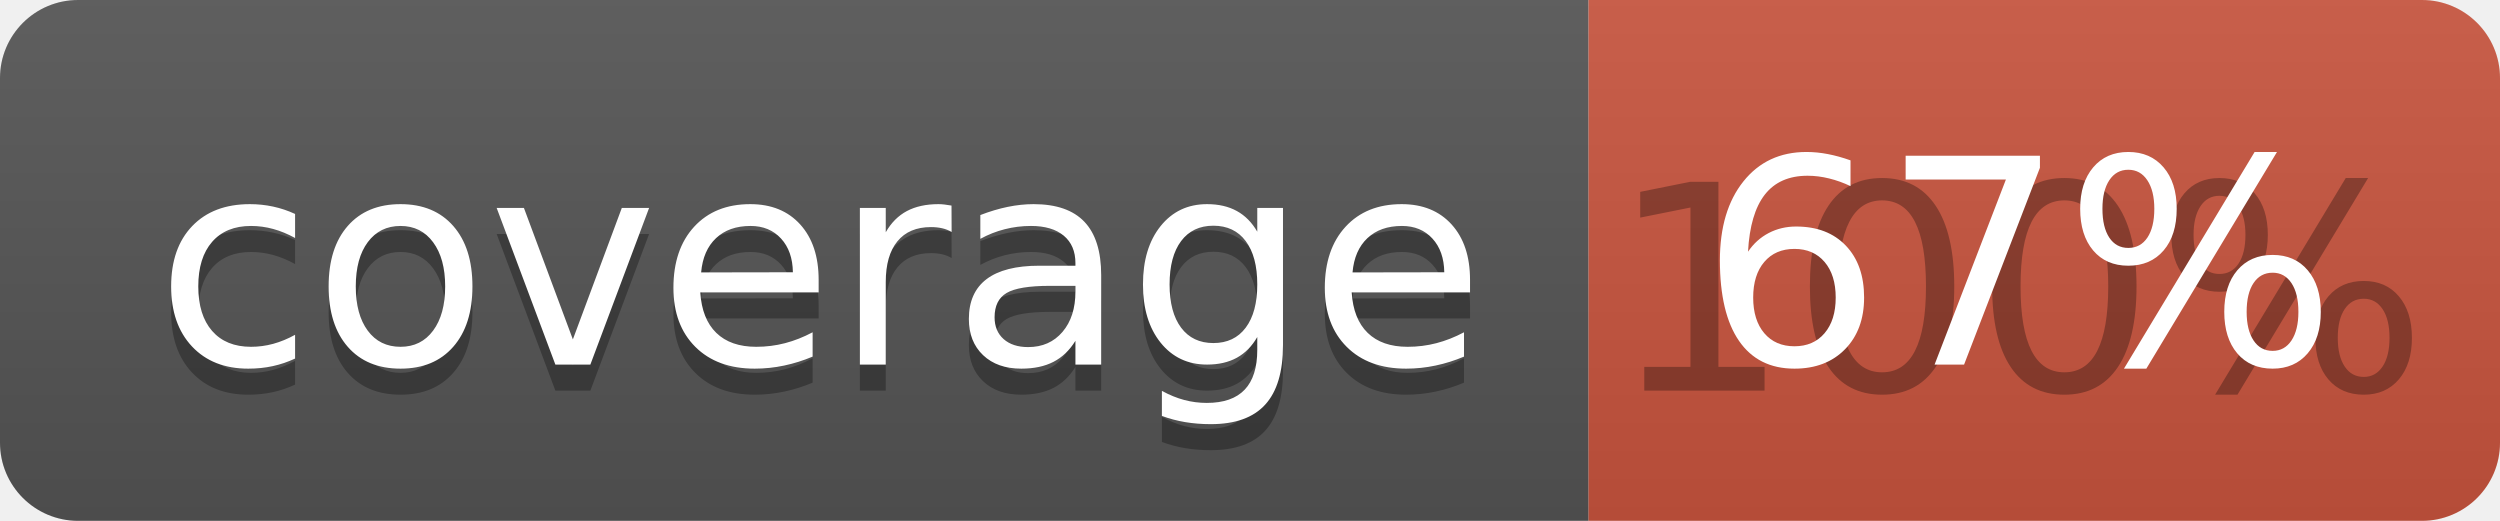
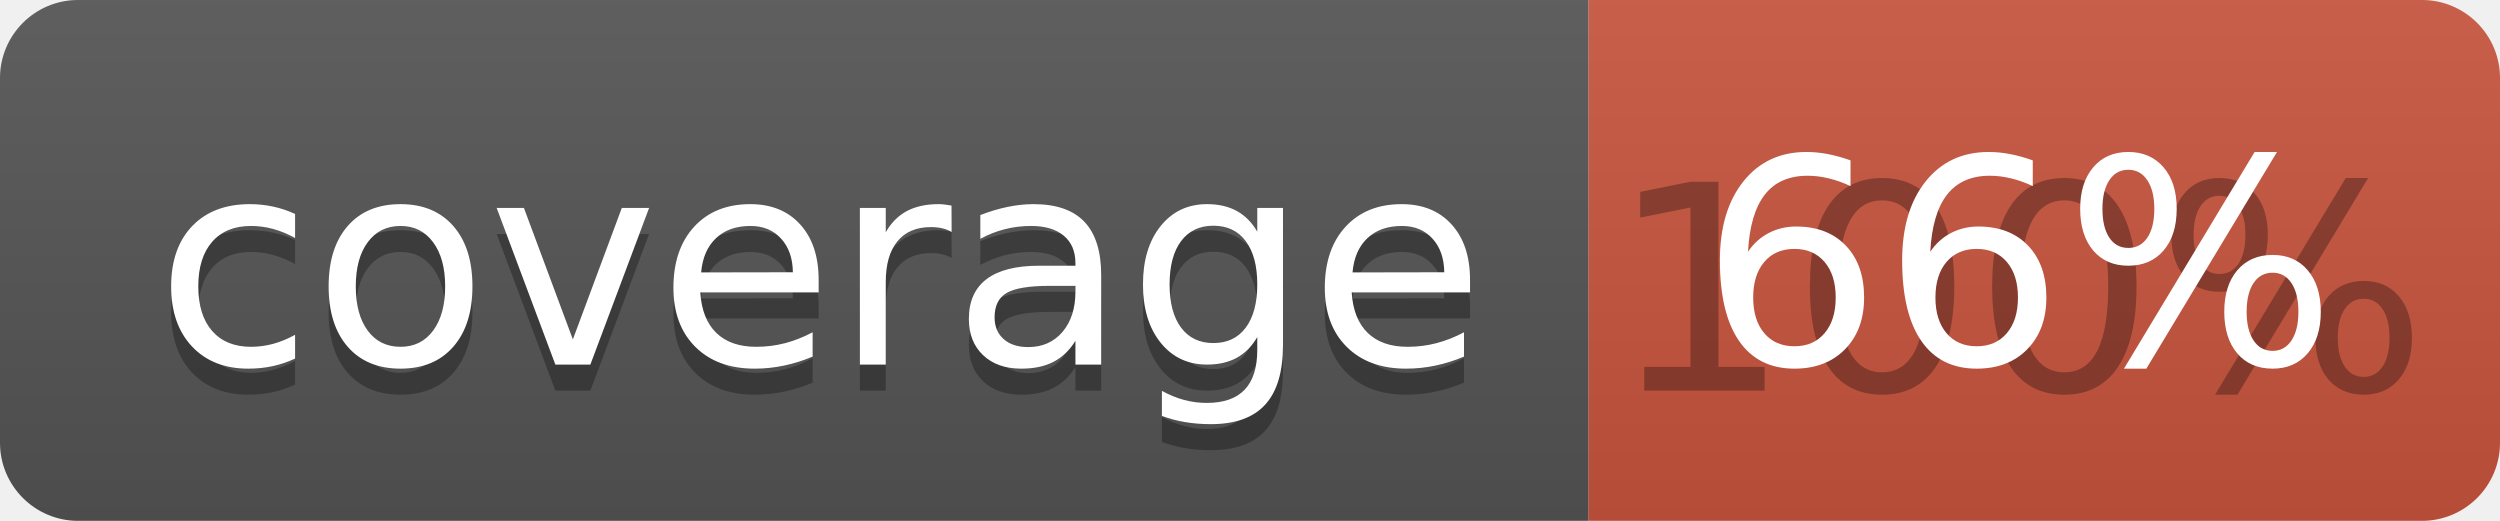
<svg xmlns="http://www.w3.org/2000/svg" width="96" height="20">
  <linearGradient id="b" x2="0" y2="100%">
    <stop offset="0" stop-color="#bbb" stop-opacity=".1" />
    <stop offset="1" stop-opacity=".1" />
  </linearGradient>
  <clipPath id="a">
    <rect width="96" height="20" rx="3" fill="#fff" />
  </clipPath>
  <g clip-path="url(#a)">
    <path fill="#555" d="M0 0h61v20H0z" />
    <path fill="#CA553E" d="M61 0h35v20H61z" />
    <path fill="url(#b)" d="M0 0h96v20H0z" />
  </g>
  <g fill="#fff" text-anchor="middle" font-family="DejaVu Sans,Verdana,Geneva,sans-serif" font-size="110">
    <text x="315" y="150" fill="#010101" fill-opacity=".3" transform="scale(.1)" textLength="510">coverage</text>
    <text x="315" y="140" transform="scale(.1)" textLength="510">coverage</text>
    <text x="775" y="150" fill="#010101" fill-opacity=".3" transform="scale(.1)" textLength="250">100%</text>
-     <text x="775" y="140" transform="scale(.1)" textLength="250">67%</text>
+     <text x="775" y="140" transform="scale(.1)" textLength="250">66%</text>
  </g>
</svg>
